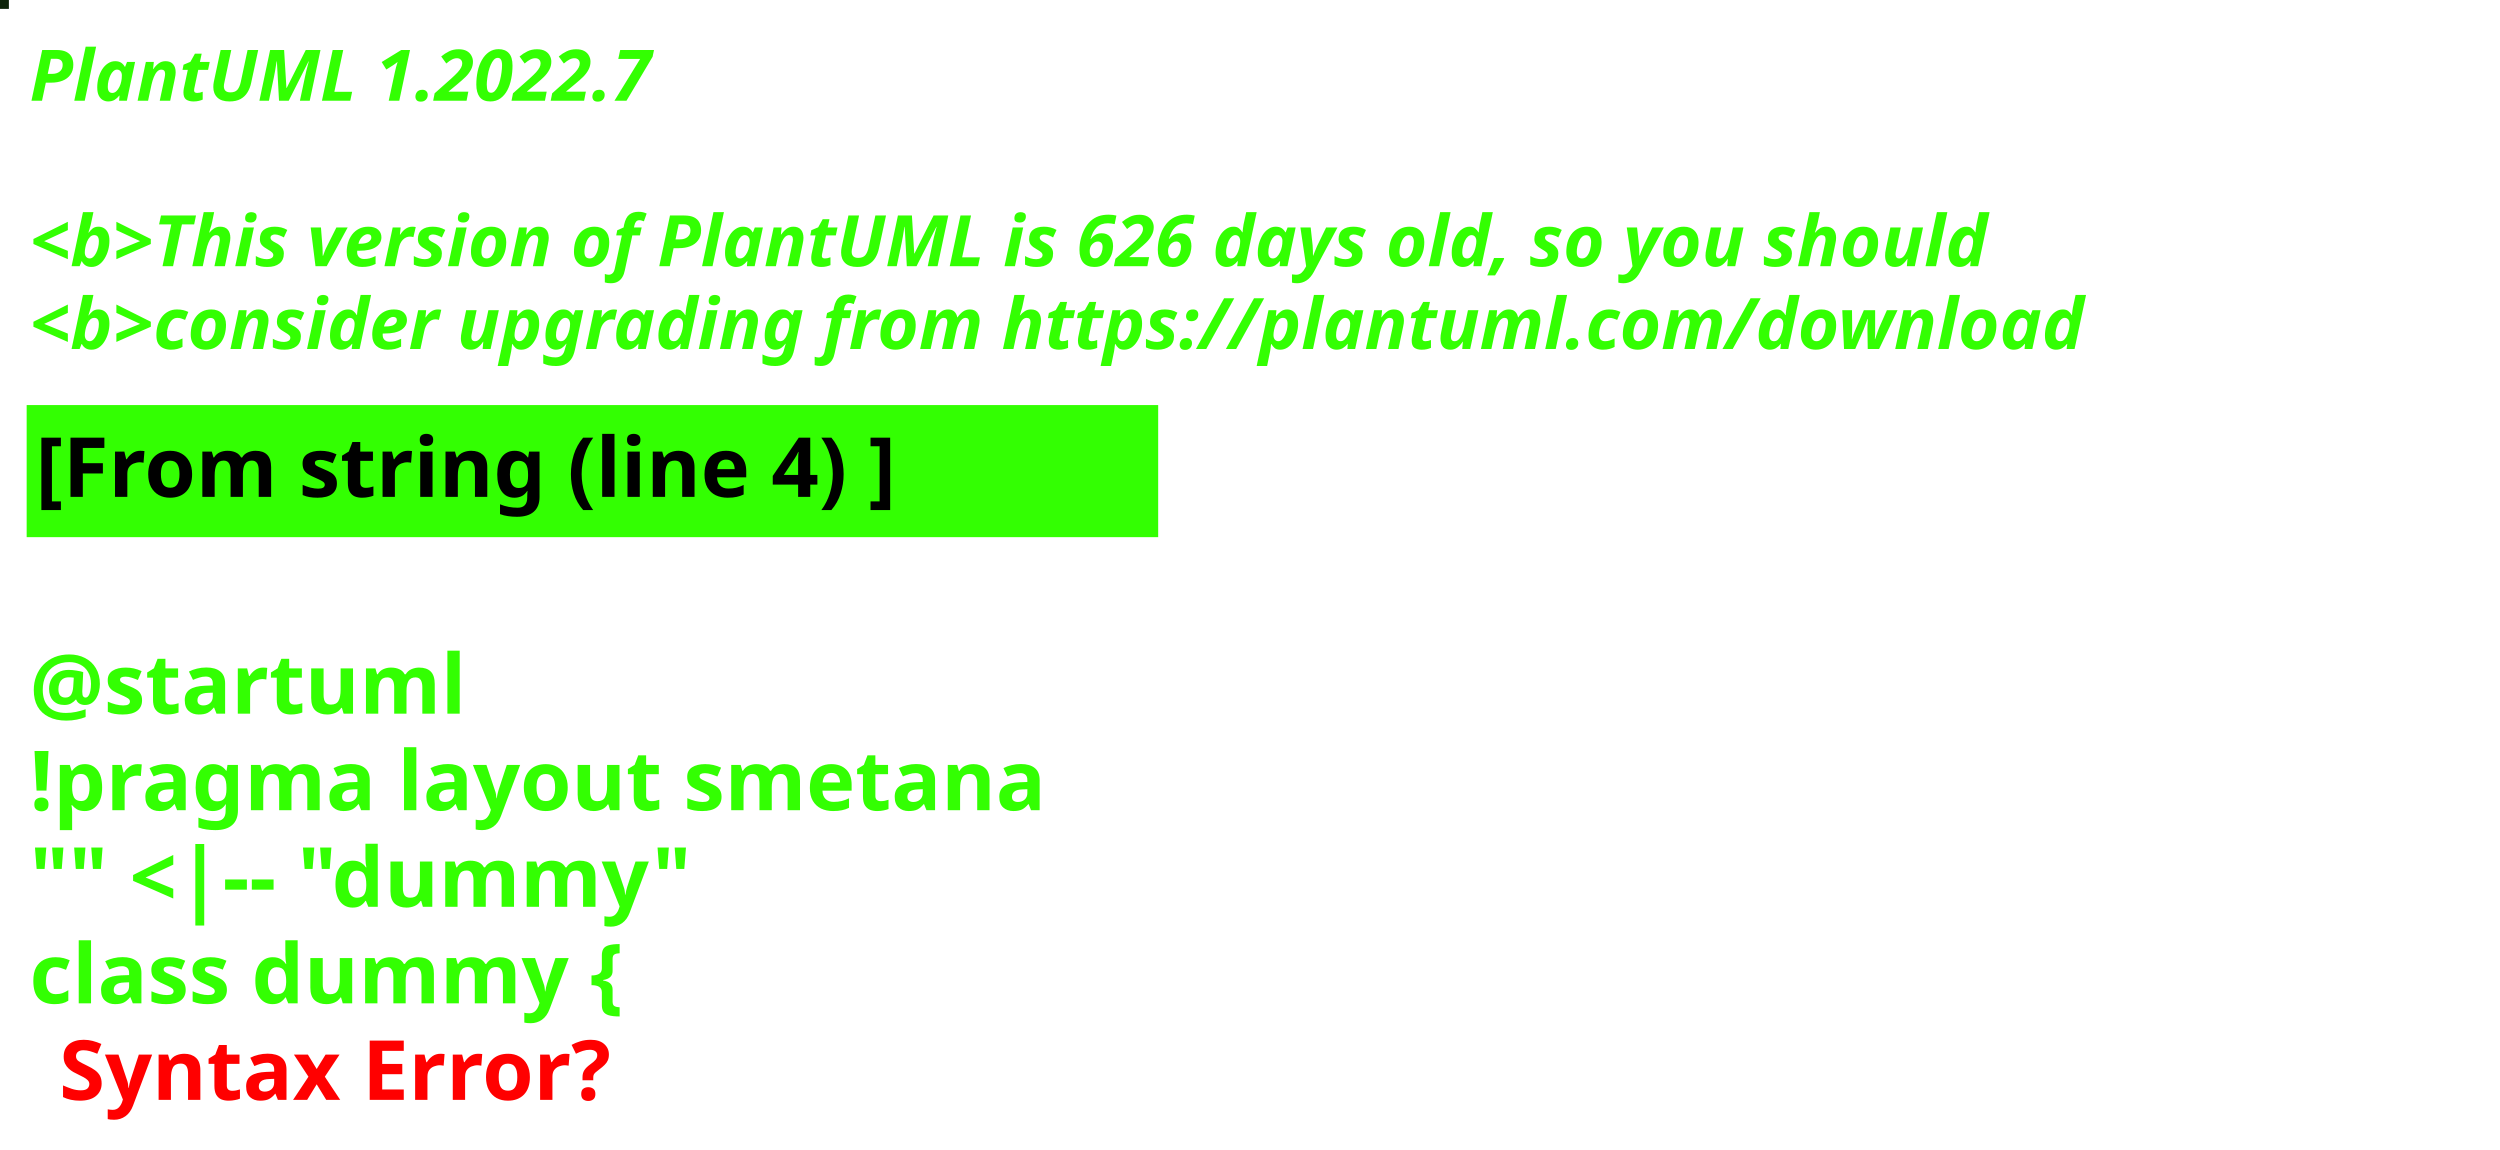
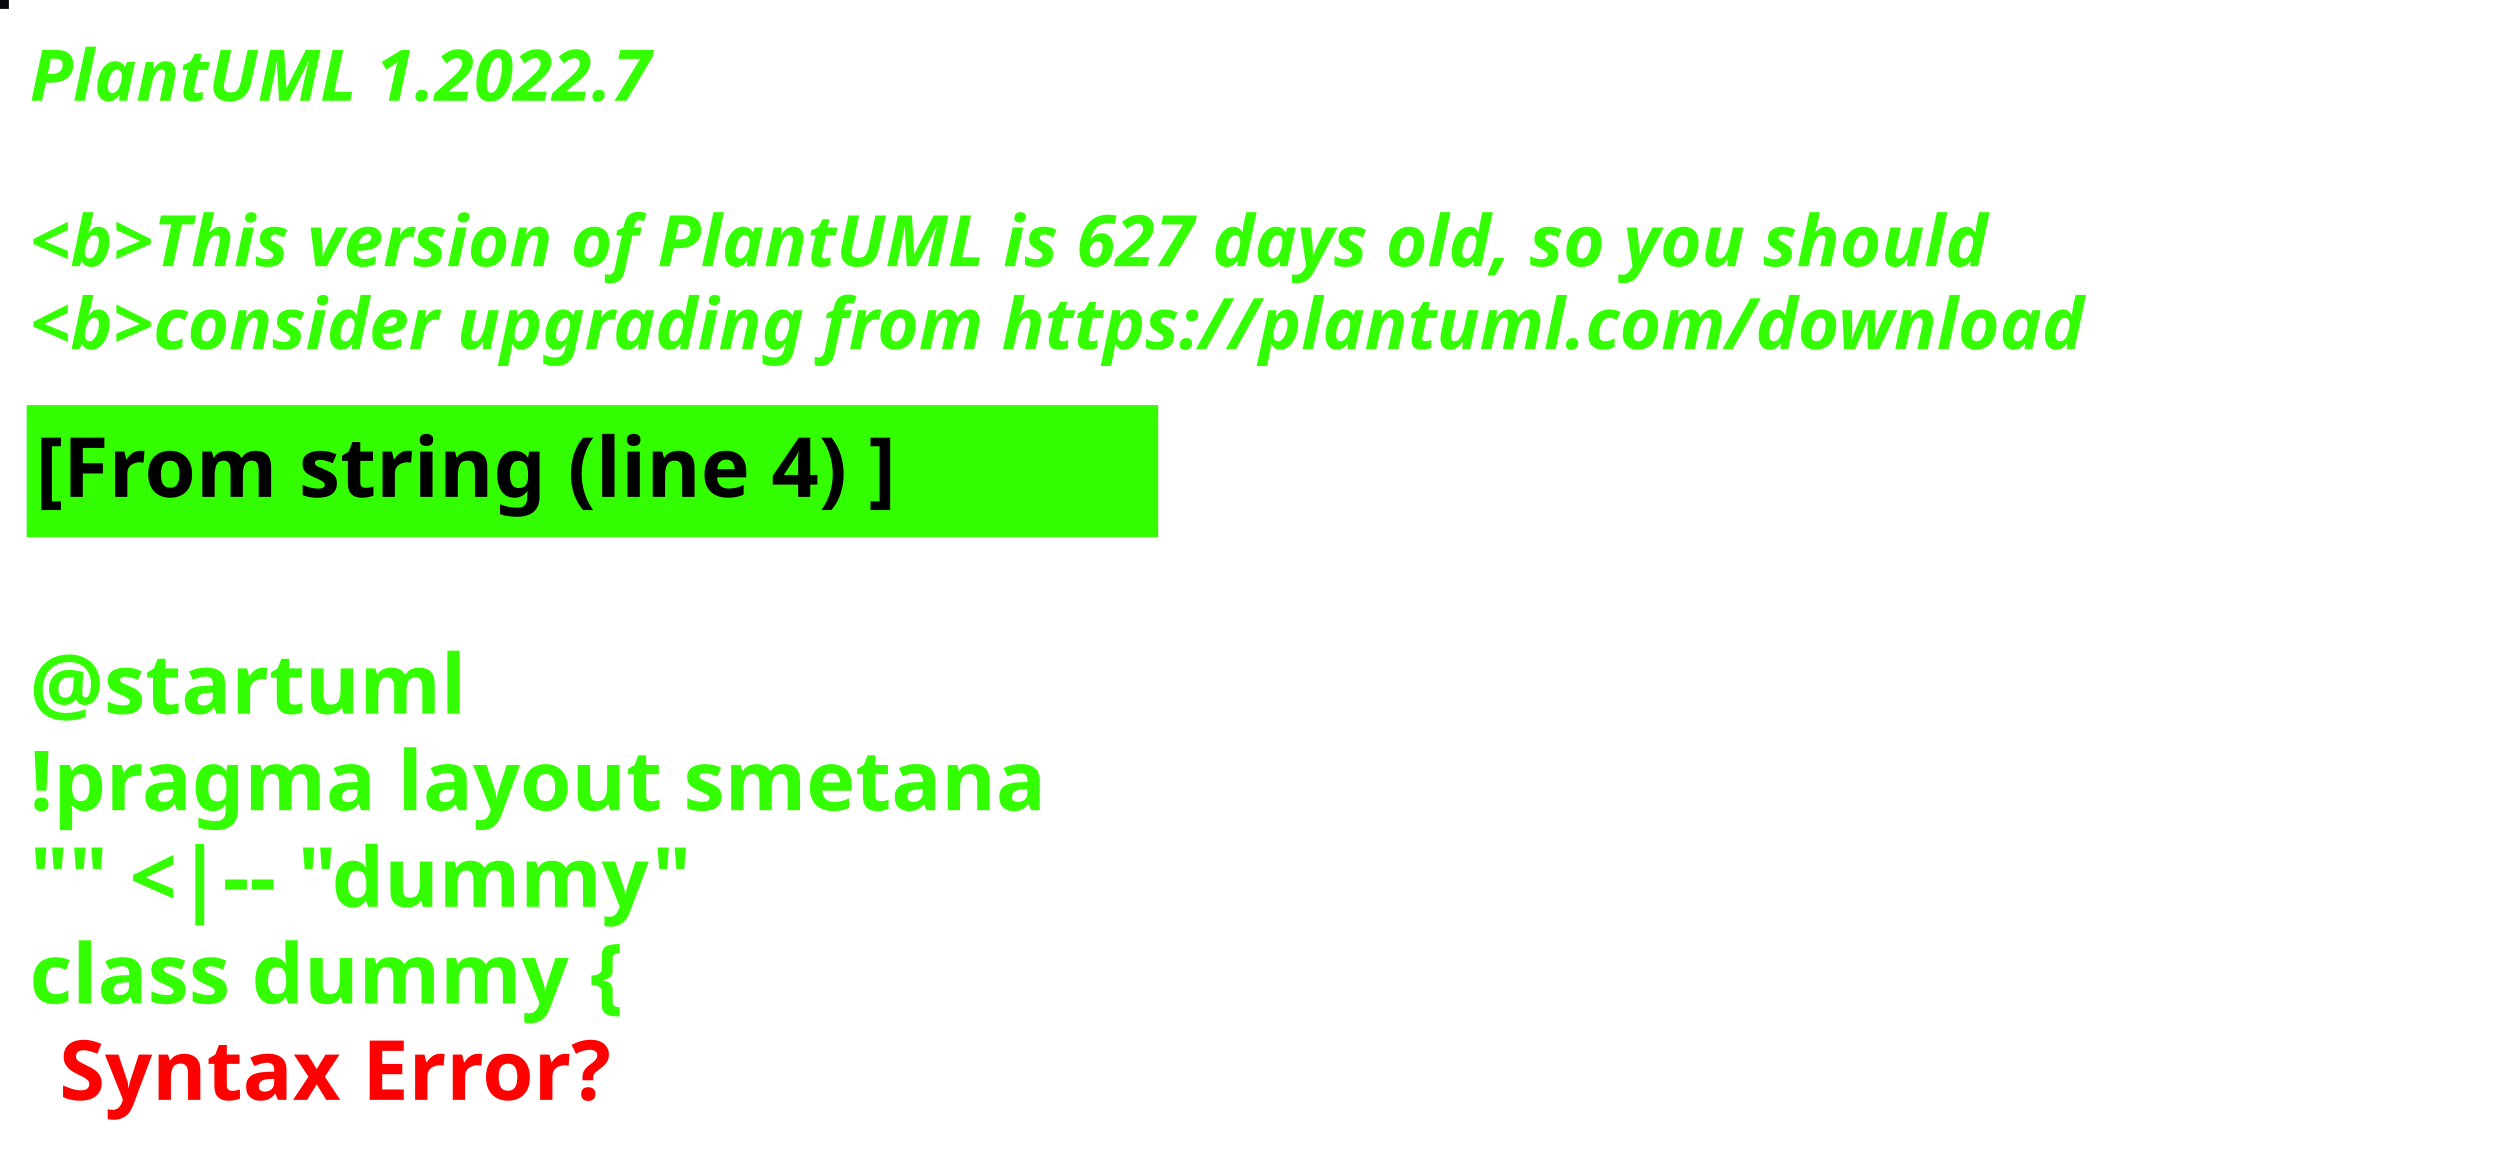
<svg xmlns="http://www.w3.org/2000/svg" contentStyleType="text/css" height="194px" preserveAspectRatio="none" style="width:422px;height:194px;background:#000000;" version="1.1" viewBox="0 0 422 194" width="422px" zoomAndPan="magnify">
  <defs />
  <g>
-     <rect fill="#0D240A" height="1" style="stroke:#0D240A;stroke-width:1.0;" width="1" x="0" y="0" />
+     <rect fill="#08070E" height="1" style="stroke:#08070E;stroke-width:1.0;" width="1" x="0" y="0" />
    <text fill="#33FF02" font-family="sans-serif" font-size="12" font-style="italic" font-weight="bold" lengthAdjust="spacing" textLength="127" x="5" y="17">PlantUML 1.2022.7</text>
    <text fill="#33FF02" font-family="sans-serif" font-size="12" font-style="italic" font-weight="bold" lengthAdjust="spacing" textLength="4" x="5" y="30.969"> </text>
-     <text fill="#33FF02" font-family="sans-serif" font-size="12" font-style="italic" font-weight="bold" lengthAdjust="spacing" textLength="399" x="5" y="44.938">&lt;b&gt;This version of PlantUML is 626 days old, so you should</text>
+     <text fill="#33FF02" font-family="sans-serif" font-size="12" font-style="italic" font-weight="bold" lengthAdjust="spacing" textLength="399" x="5" y="44.938">&lt;b&gt;This version of PlantUML is 627 days old, so you should</text>
    <text fill="#33FF02" font-family="sans-serif" font-size="12" font-style="italic" font-weight="bold" lengthAdjust="spacing" textLength="408" x="5" y="58.906">&lt;b&gt;consider upgrading from https://plantuml.com/download</text>
    <rect fill="#33FF02" height="21.297" style="stroke:#33FF02;stroke-width:1.0;" width="190" x="5" y="68.875" />
    <text fill="#000000" font-family="sans-serif" font-size="14" font-weight="bold" lengthAdjust="spacing" textLength="168" x="6" y="83.875">[From string (line 4) ]</text>
    <text fill="#33FF02" font-family="sans-serif" font-size="14" font-weight="bold" lengthAdjust="spacing" textLength="5" x="5" y="104.172"> </text>
    <text fill="#33FF02" font-family="sans-serif" font-size="14" font-weight="bold" lengthAdjust="spacing" textLength="79" x="5" y="120.469">@startuml</text>
    <text fill="#33FF02" font-family="sans-serif" font-size="14" font-weight="bold" lengthAdjust="spacing" textLength="190" x="5" y="136.766">!pragma layout smetana</text>
    <text fill="#33FF02" font-family="sans-serif" font-size="14" font-weight="bold" lengthAdjust="spacing" textLength="124" x="5" y="153.062">"" &lt;|-- "dummy"</text>
    <text fill="#33FF02" font-family="sans-serif" font-size="14" font-weight="bold" lengthAdjust="spacing" text-decoration="wavy underline" textLength="117" x="5" y="169.359">class dummy {</text>
    <text fill="#FF0000" font-family="sans-serif" font-size="14" font-weight="bold" lengthAdjust="spacing" textLength="106" x="10" y="185.656">Syntax Error?</text>
  </g>
</svg>
